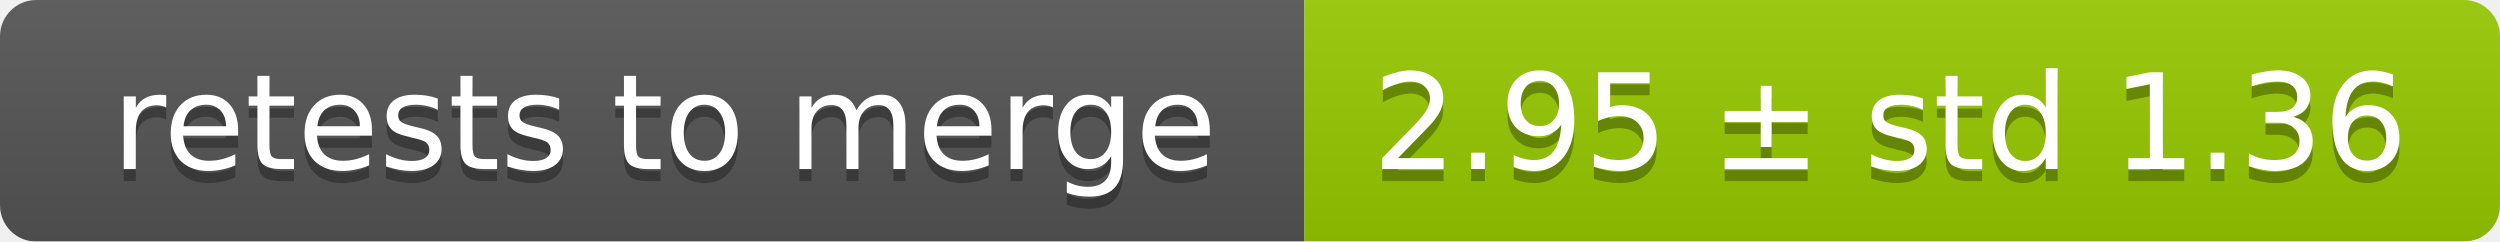
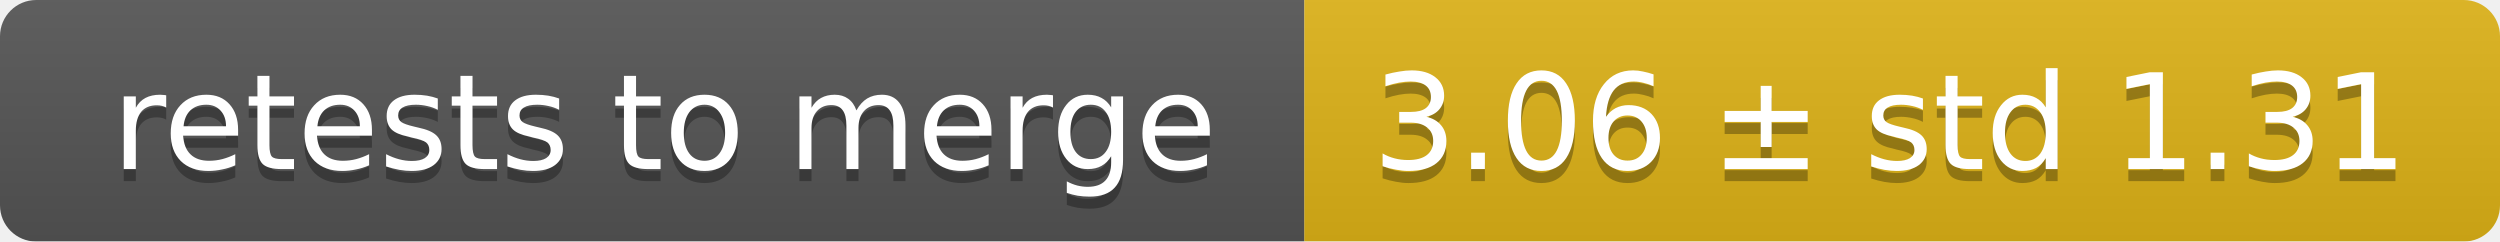
<svg xmlns="http://www.w3.org/2000/svg" width="207" height="20">
  <linearGradient id="smooth" x2="0" y2="100%">
    <stop offset="0" stop-color="#bbb" stop-opacity=".1" />
    <stop offset="1" stop-opacity=".1" />
  </linearGradient>
  <mask id="round">
    <rect width="207" height="20" rx="3" fill="#fff" />
  </mask>
  <g mask="url(#round)">
    <rect width="108" height="20" fill="#555" />
-     <rect x="108" width="99" height="20" fill="#97ca00" />
+     <rect x="108" width="99" height="20" fill="#dfb317" />
    <rect width="207" height="20" fill="url(#smooth)" />
  </g>
  <g fill="#fff" text-anchor="middle" font-family="DejaVu Sans,Verdana,Geneva,sans-serif" font-size="11">
    <text x="55" y="15" fill="#010101" fill-opacity=".3">retests to merge</text>
    <text x="55" y="14">retests to merge</text>
-     <text x="156.5" y="15" fill="#010101" fill-opacity=".3">2.95 ± std 1.36</text>
-     <text x="156.5" y="14">2.95 ± std 1.36</text>
+     <text x="156.5" y="15" fill="#010101" fill-opacity=".3">3.06 ± std 1.31</text>
+     <text x="156.5" y="14">3.06 ± std 1.31</text>
  </g>
</svg>
